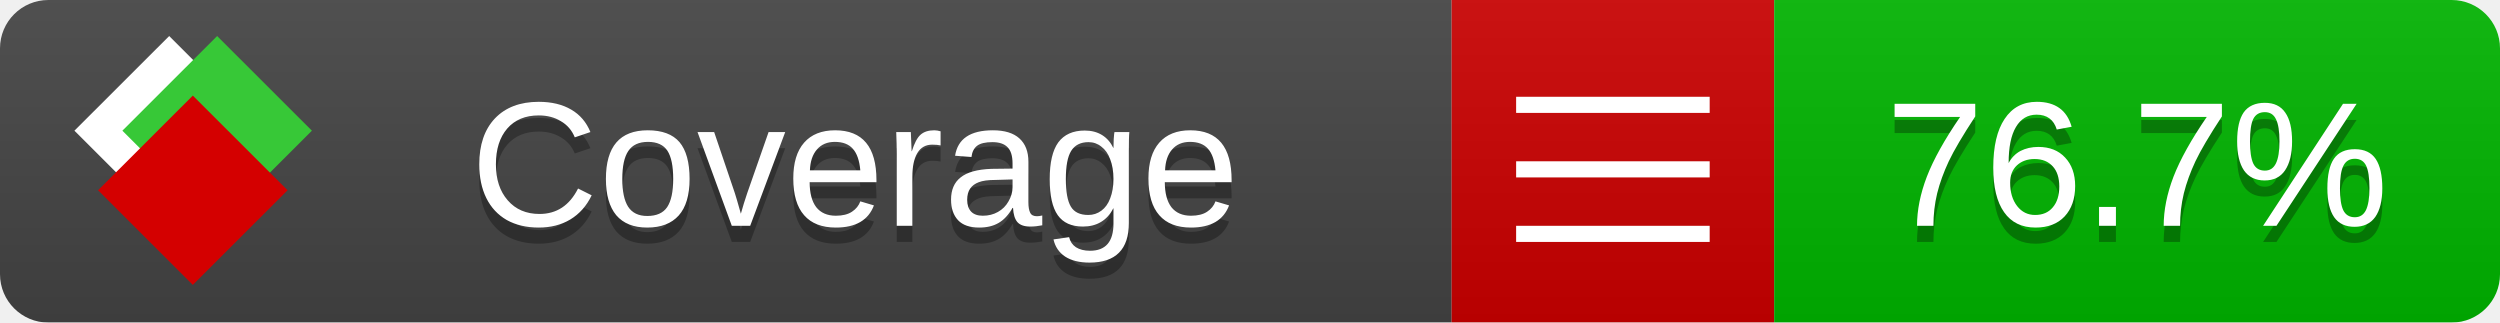
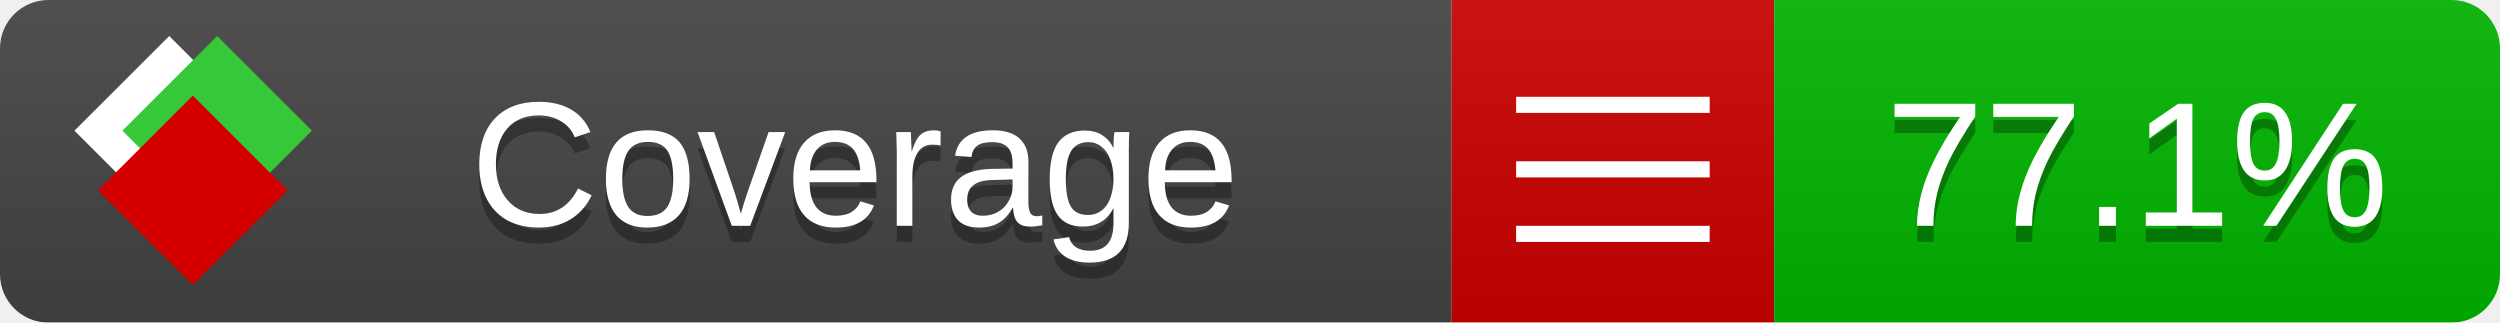
<svg xmlns="http://www.w3.org/2000/svg" xmlns:xlink="http://www.w3.org/1999/xlink" width="155" height="20">
  <style type="text/css">
          
            @keyframes fade1 {
                0% { visibility: visible; opacity: 1; }
               23% { visibility: visible; opacity: 1; }
               25% { visibility: hidden; opacity: 0; }
               48% { visibility: hidden; opacity: 0; }
               50% { visibility: hidden; opacity: 0; }
               73% { visibility: hidden; opacity: 0; }
               75% { visibility: hidden; opacity: 0; }
               98% { visibility: hidden; opacity: 0; }
              100% { visibility: visible; opacity: 1; }
            }
            @keyframes fade2 {
                0% { visibility: hidden; opacity: 0; }
               23% { visibility: hidden; opacity: 0; }
               25% { visibility: visible; opacity: 1; }
               48% { visibility: visible; opacity: 1; }
               50% { visibility: hidden; opacity: 0; }
               73% { visibility: hidden; opacity: 0; }
               75% { visibility: hidden; opacity: 0; }
               98% { visibility: hidden; opacity: 0; }
              100% { visibility: hidden; opacity: 0; }
            }
            @keyframes fade3 {
                0% { visibility: hidden; opacity: 0; }
               23% { visibility: hidden; opacity: 0; }
               25% { visibility: hidden; opacity: 0; }
               48% { visibility: hidden; opacity: 0; }
               50% { visibility: visible; opacity: 1; }
               73% { visibility: visible; opacity: 1; }
               75% { visibility: hidden; opacity: 0; }
               98% { visibility: hidden; opacity: 0; }
              100% { visibility: hidden; opacity: 0; }
            }
            @keyframes fade4 {
                0% { visibility: hidden; opacity: 0; }
               23% { visibility: hidden; opacity: 0; }
               25% { visibility: hidden; opacity: 0; }
               48% { visibility: hidden; opacity: 0; }
               50% { visibility: hidden; opacity: 0; }
               73% { visibility: hidden; opacity: 0; }
               75% { visibility: visible; opacity: 1; }
               98% { visibility: visible; opacity: 1; }
              100% { visibility: hidden; opacity: 0; }
            }
            .linecoverage {
                animation-duration: 15s;
                animation-name: fade1;
                animation-iteration-count: infinite;
            }
            .branchcoverage {
                animation-duration: 15s;
                animation-name: fade2;
                animation-iteration-count: infinite;
            }
            .methodcoverage {
                animation-duration: 15s;
                animation-name: fade3;
                animation-iteration-count: infinite;
            }
            .fullmethodcoverage {
                animation-duration: 15s;
                animation-name: fade4;
                animation-iteration-count: infinite;
            }
          
    </style>
  <defs>
    <linearGradient id="gradient" x2="0" y2="100%">
      <stop offset="0" stop-color="#bbb" stop-opacity=".1" />
      <stop offset="1" stop-opacity=".1" />
    </linearGradient>
    <linearGradient id="c">
      <stop offset="0" stop-color="#d40000" />
      <stop offset="1" stop-color="#ff2a2a" />
    </linearGradient>
    <linearGradient id="a">
      <stop offset="0" stop-color="#e0e0de" />
      <stop offset="1" stop-color="#fff" />
    </linearGradient>
    <linearGradient id="b">
      <stop offset="0" stop-color="#37c837" />
      <stop offset="1" stop-color="#217821" />
    </linearGradient>
    <linearGradient xlink:href="#a" id="e" x1="106.44" x2="69.96" y1="-11.96" y2="-46.84" gradientTransform="matrix(-.8426 -.00045 -.00045 -.8426 -94.27 -75.82)" gradientUnits="userSpaceOnUse" />
    <linearGradient xlink:href="#b" id="f" x1="56.19" x2="77.97" y1="-23.45" y2="10.62" gradientTransform="matrix(.8426 .00045 .00045 .8426 94.27 75.82)" gradientUnits="userSpaceOnUse" />
    <linearGradient xlink:href="#c" id="g" x1="79.98" x2="132.9" y1="10.79" y2="10.79" gradientTransform="matrix(.8426 .00045 .00045 .8426 94.27 75.82)" gradientUnits="userSpaceOnUse" />
    <mask id="mask">
      <rect width="155" height="20" rx="3" fill="#fff" />
    </mask>
    <g id="icon" transform="matrix(.04486 0 0 .04481 -.48 -.63)">
      <rect width="52.92" height="52.92" x="-109.72" y="-27.13" fill="url(#e)" transform="rotate(-135)" />
      <rect width="52.92" height="52.92" x="70.19" y="-39.18" fill="url(#f)" transform="rotate(45)" />
      <rect width="52.92" height="52.92" x="80.05" y="-15.74" fill="url(#g)" transform="rotate(45)" />
    </g>
  </defs>
  <g mask="url(#mask)">
    <rect x="0" y="0" width="90" height="20" fill="#444" />
    <rect x="90" y="0" width="20" height="20" fill="#c00" />
    <rect x="110" y="0" width="45" height="20" fill="#00B600" />
    <rect x="0" y="0" width="155" height="20" fill="url(#gradient)" />
  </g>
  <g>
    <path class="" stroke="#fff" d="M94 6.5 h12 M94 10.5 h12 M94 14.5 h12" />
  </g>
  <g fill="#fff" text-anchor="middle" font-family="Verdana,Arial,Geneva,sans-serif" font-size="11">
    <a xlink:href="https://github.com/danielpalme/ReportGenerator" target="_top">
      <use xlink:href="#icon" transform="translate(3,1) scale(3.5)" />
    </a>
    <text x="53" y="15" fill="#010101" fill-opacity=".3">Coverage</text>
    <text x="53" y="14" fill="#fff">Coverage</text>
-     <text class="" x="132.5" y="15" fill="#010101" fill-opacity=".3">76.7%</text>
-     <text class="" x="132.5" y="14">76.7%</text>
+     <text class="" x="132.5" y="15" fill="#010101" fill-opacity=".3">77.1%</text>
+     <text class="" x="132.5" y="14">77.1%</text>
  </g>
  <g>
    <rect class="" x="90" y="0" width="65" height="20" fill-opacity="0" />
  </g>
</svg>
